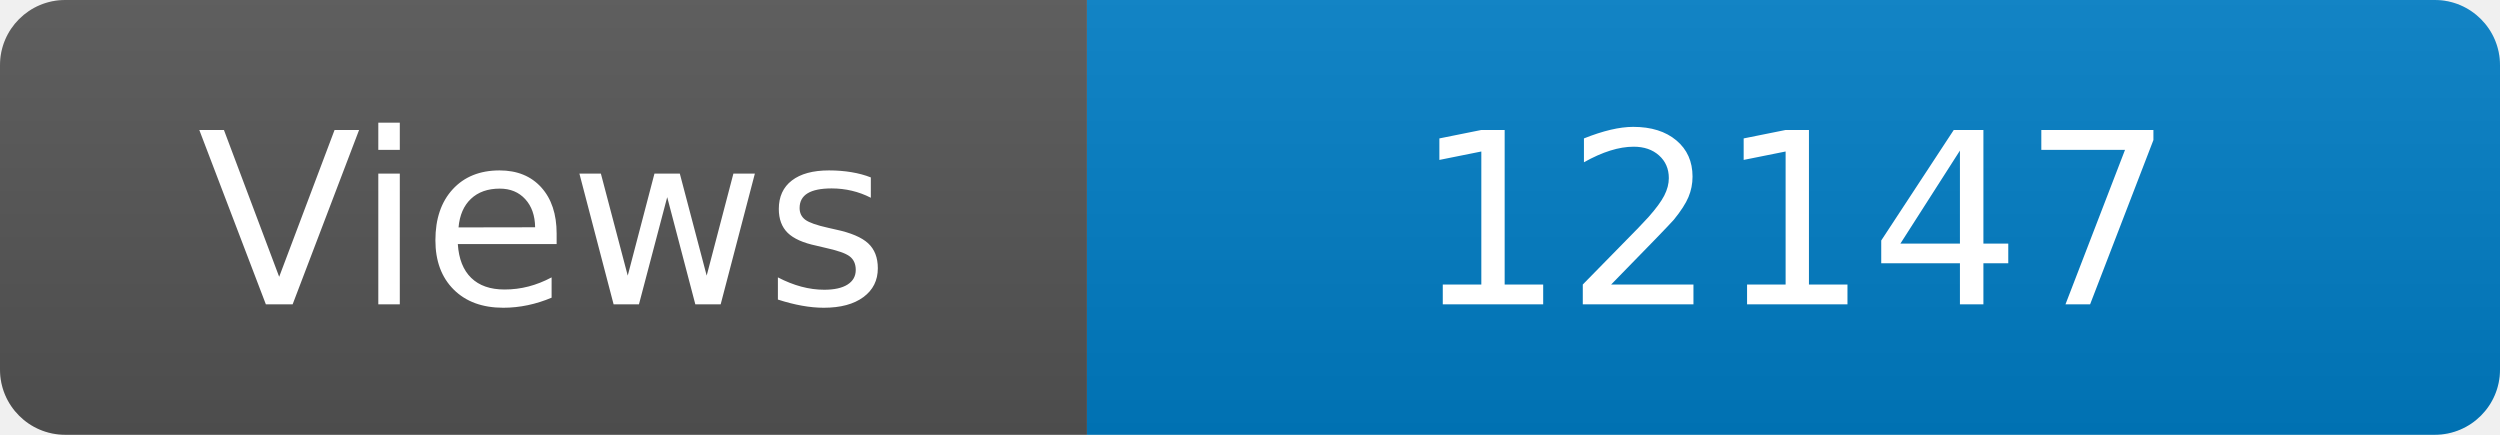
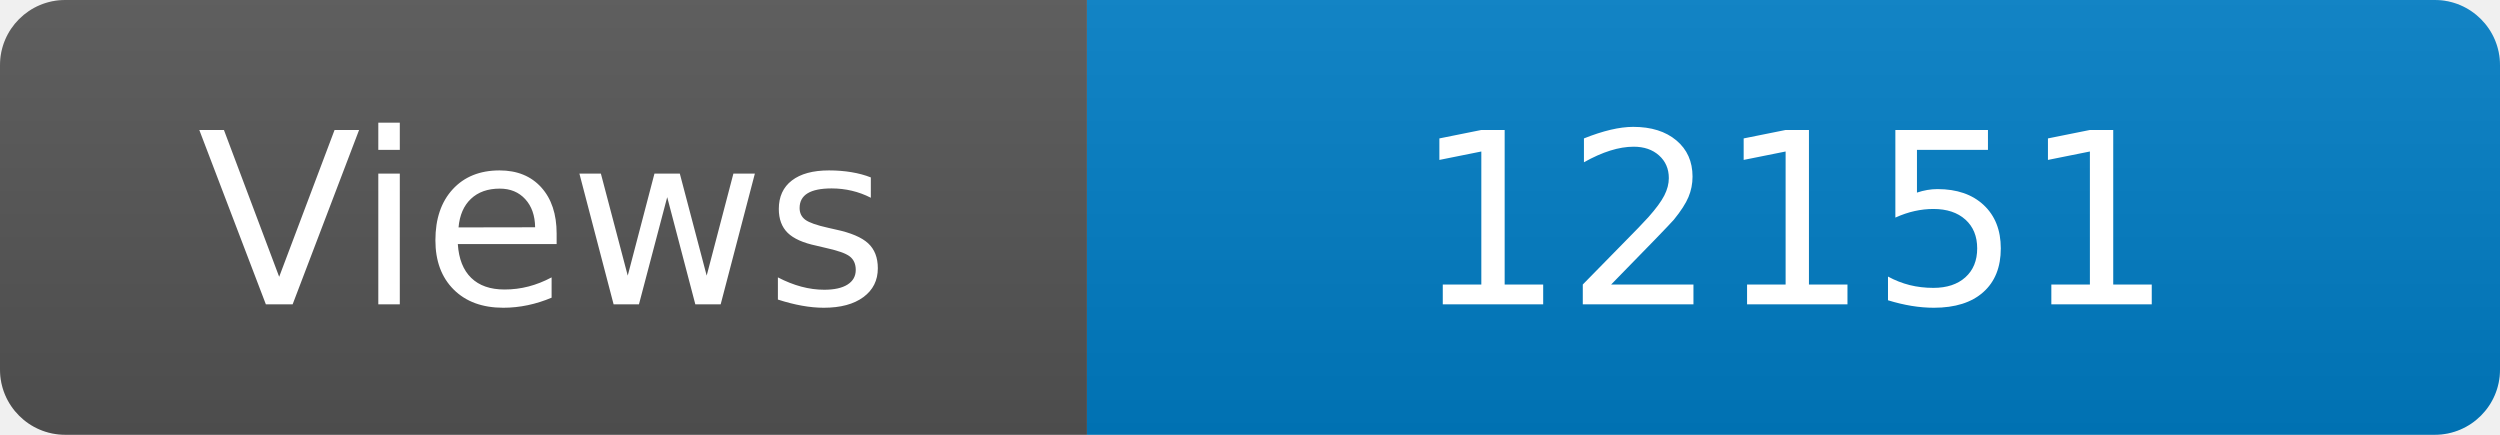
<svg xmlns="http://www.w3.org/2000/svg" width="115" height="20" role="img" aria-label="Maintained?: yes">
  <linearGradient id="s" x2="0" y2="100%">
    <stop offset="0" stop-color="#bbb" stop-opacity=".1" />
    <stop offset="1" stop-opacity=".1" />
  </linearGradient>
  <clipPath id="r">
    <rect width="115" height="20" rx="3" fill="#fff" />
  </clipPath>
  <g clip-path="url(#r)">
    <rect width="50" height="20" fill="#555" />
    <rect x="50" width="160" height="20" fill="#007ec6" />
    <rect width="115" height="20" fill="url(#s)" />
  </g>
  <g fill="#fff" text-anchor="middle" font-family="Verdana,Geneva,DejaVu Sans,sans-serif" font-size="110">
    <text x="250" y="140" transform="scale(.1)" fill="#fff">Views</text>
-     <text x="825" y="140" transform="scale(.1)" fill="#fff">12147</text>
+     <text x="825" y="140" transform="scale(.1)" fill="#fff">12151</text>
  </g>
</svg>
